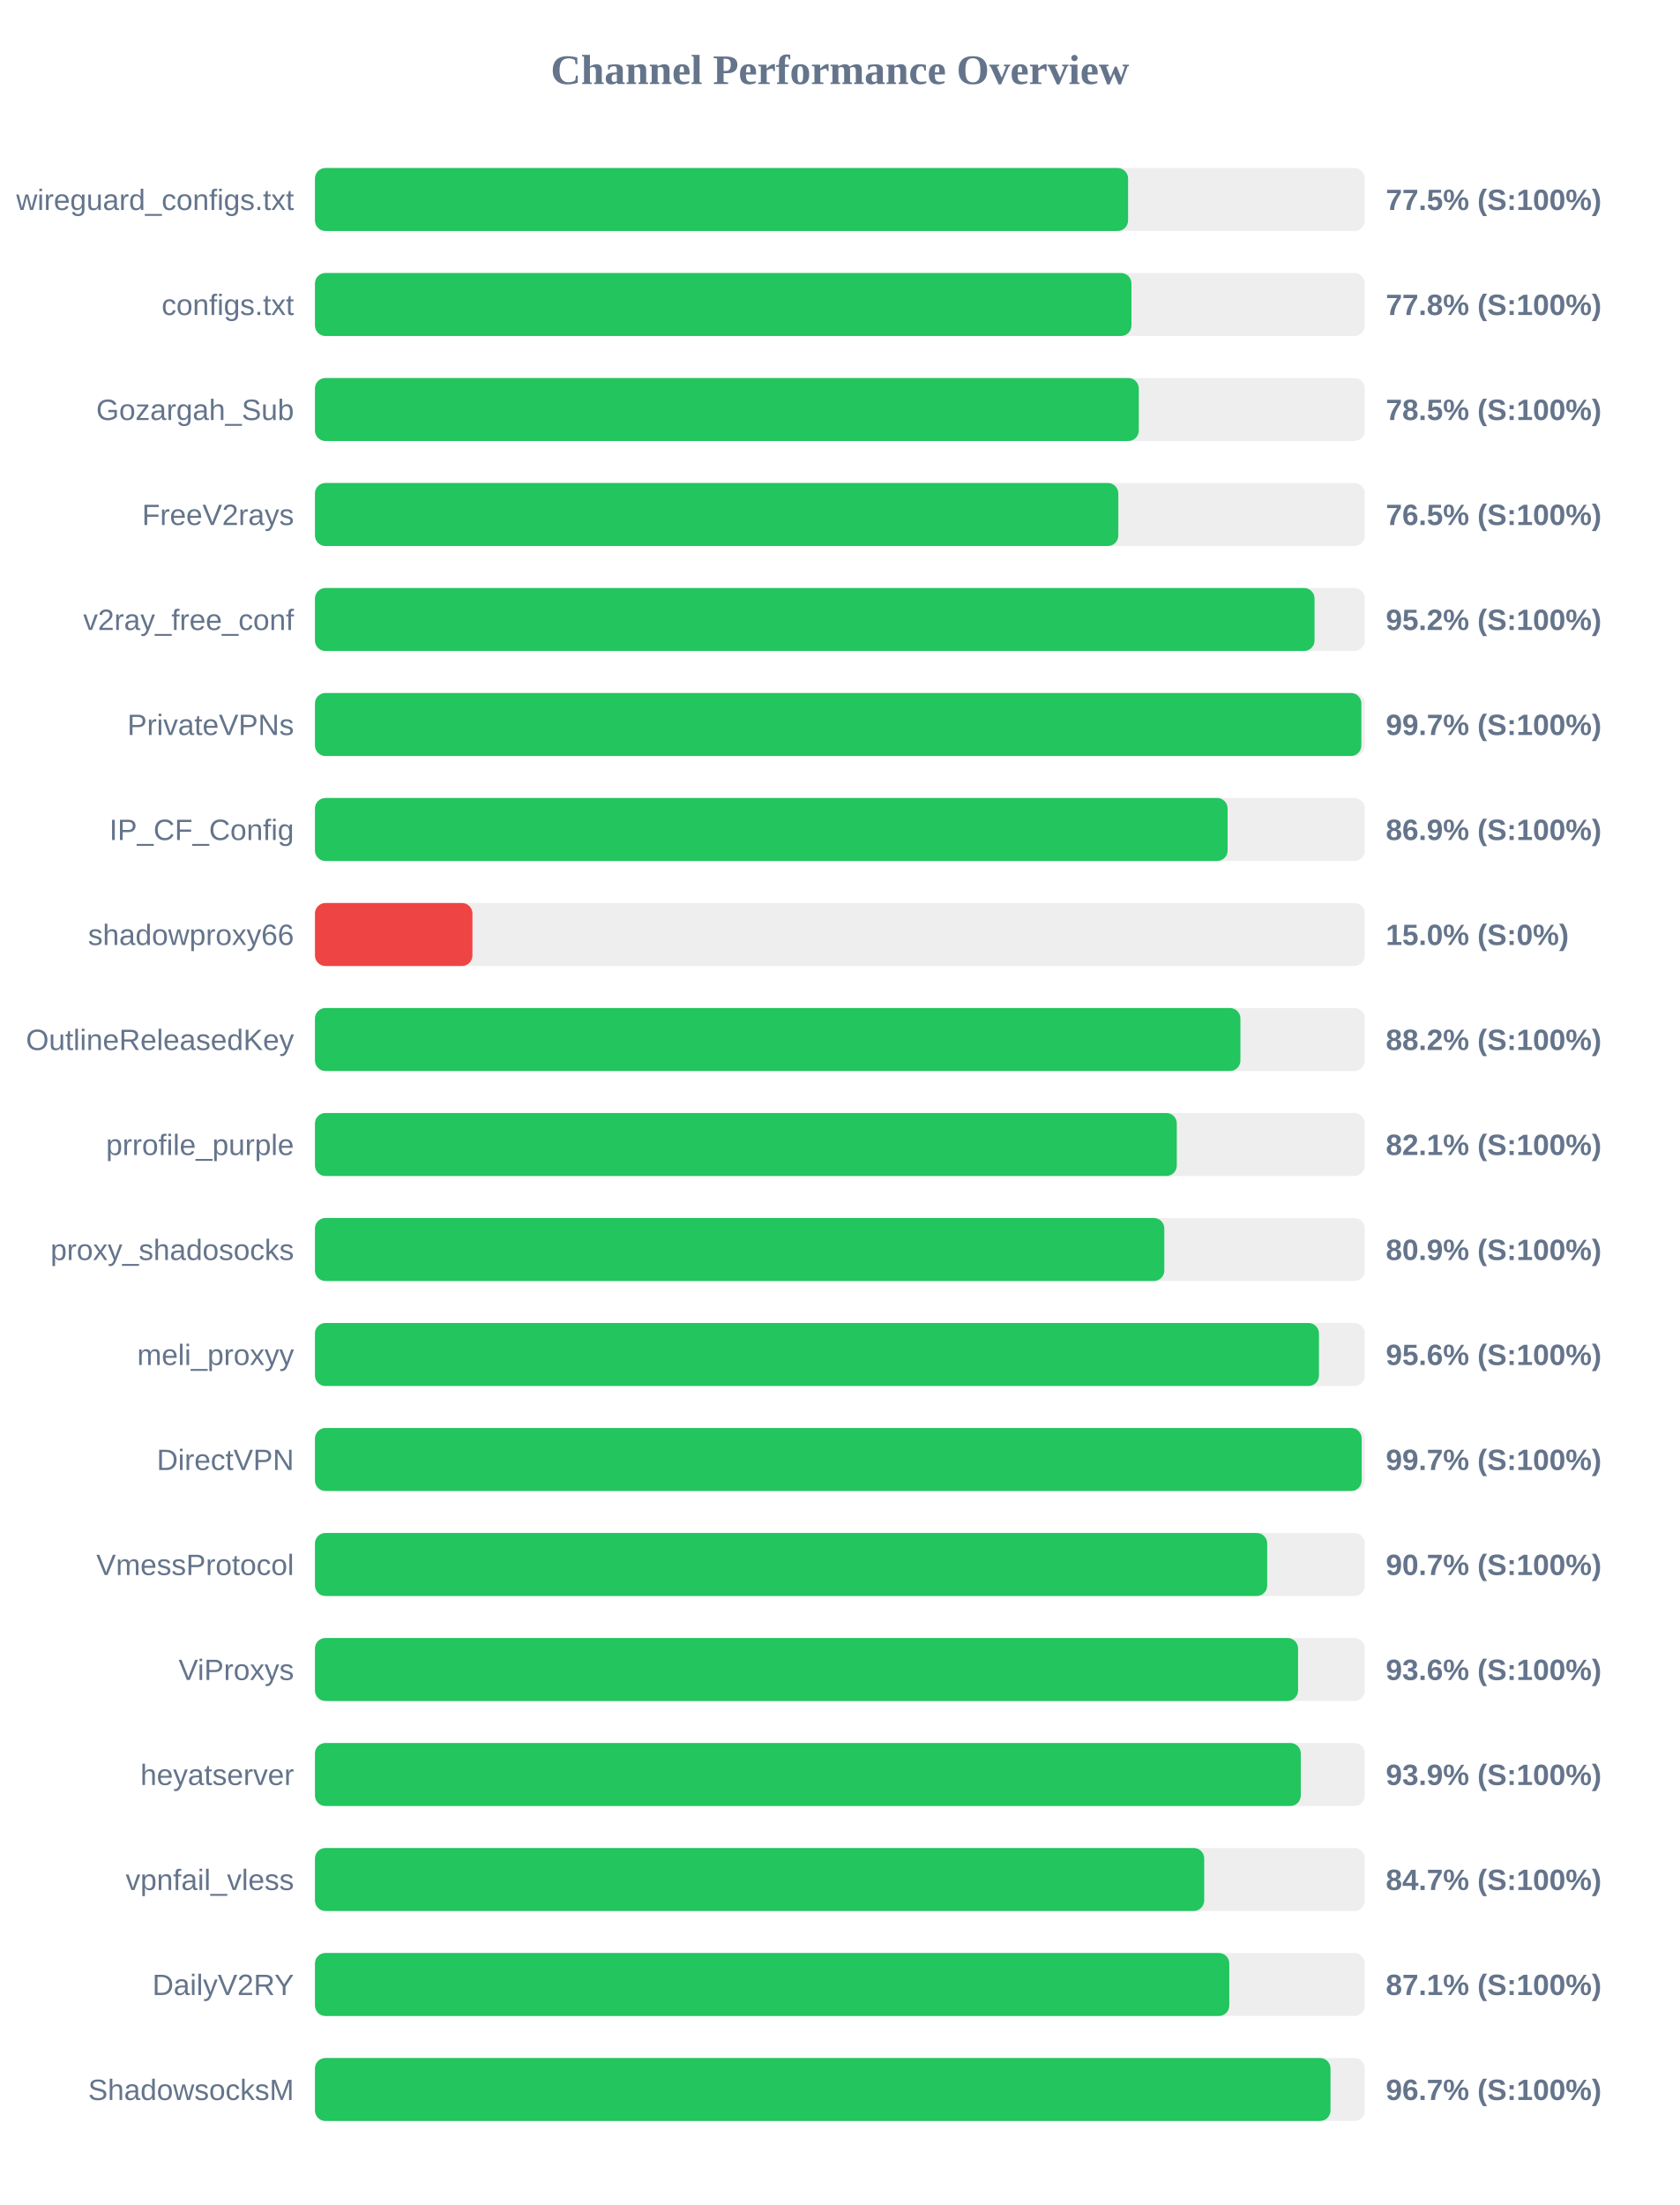
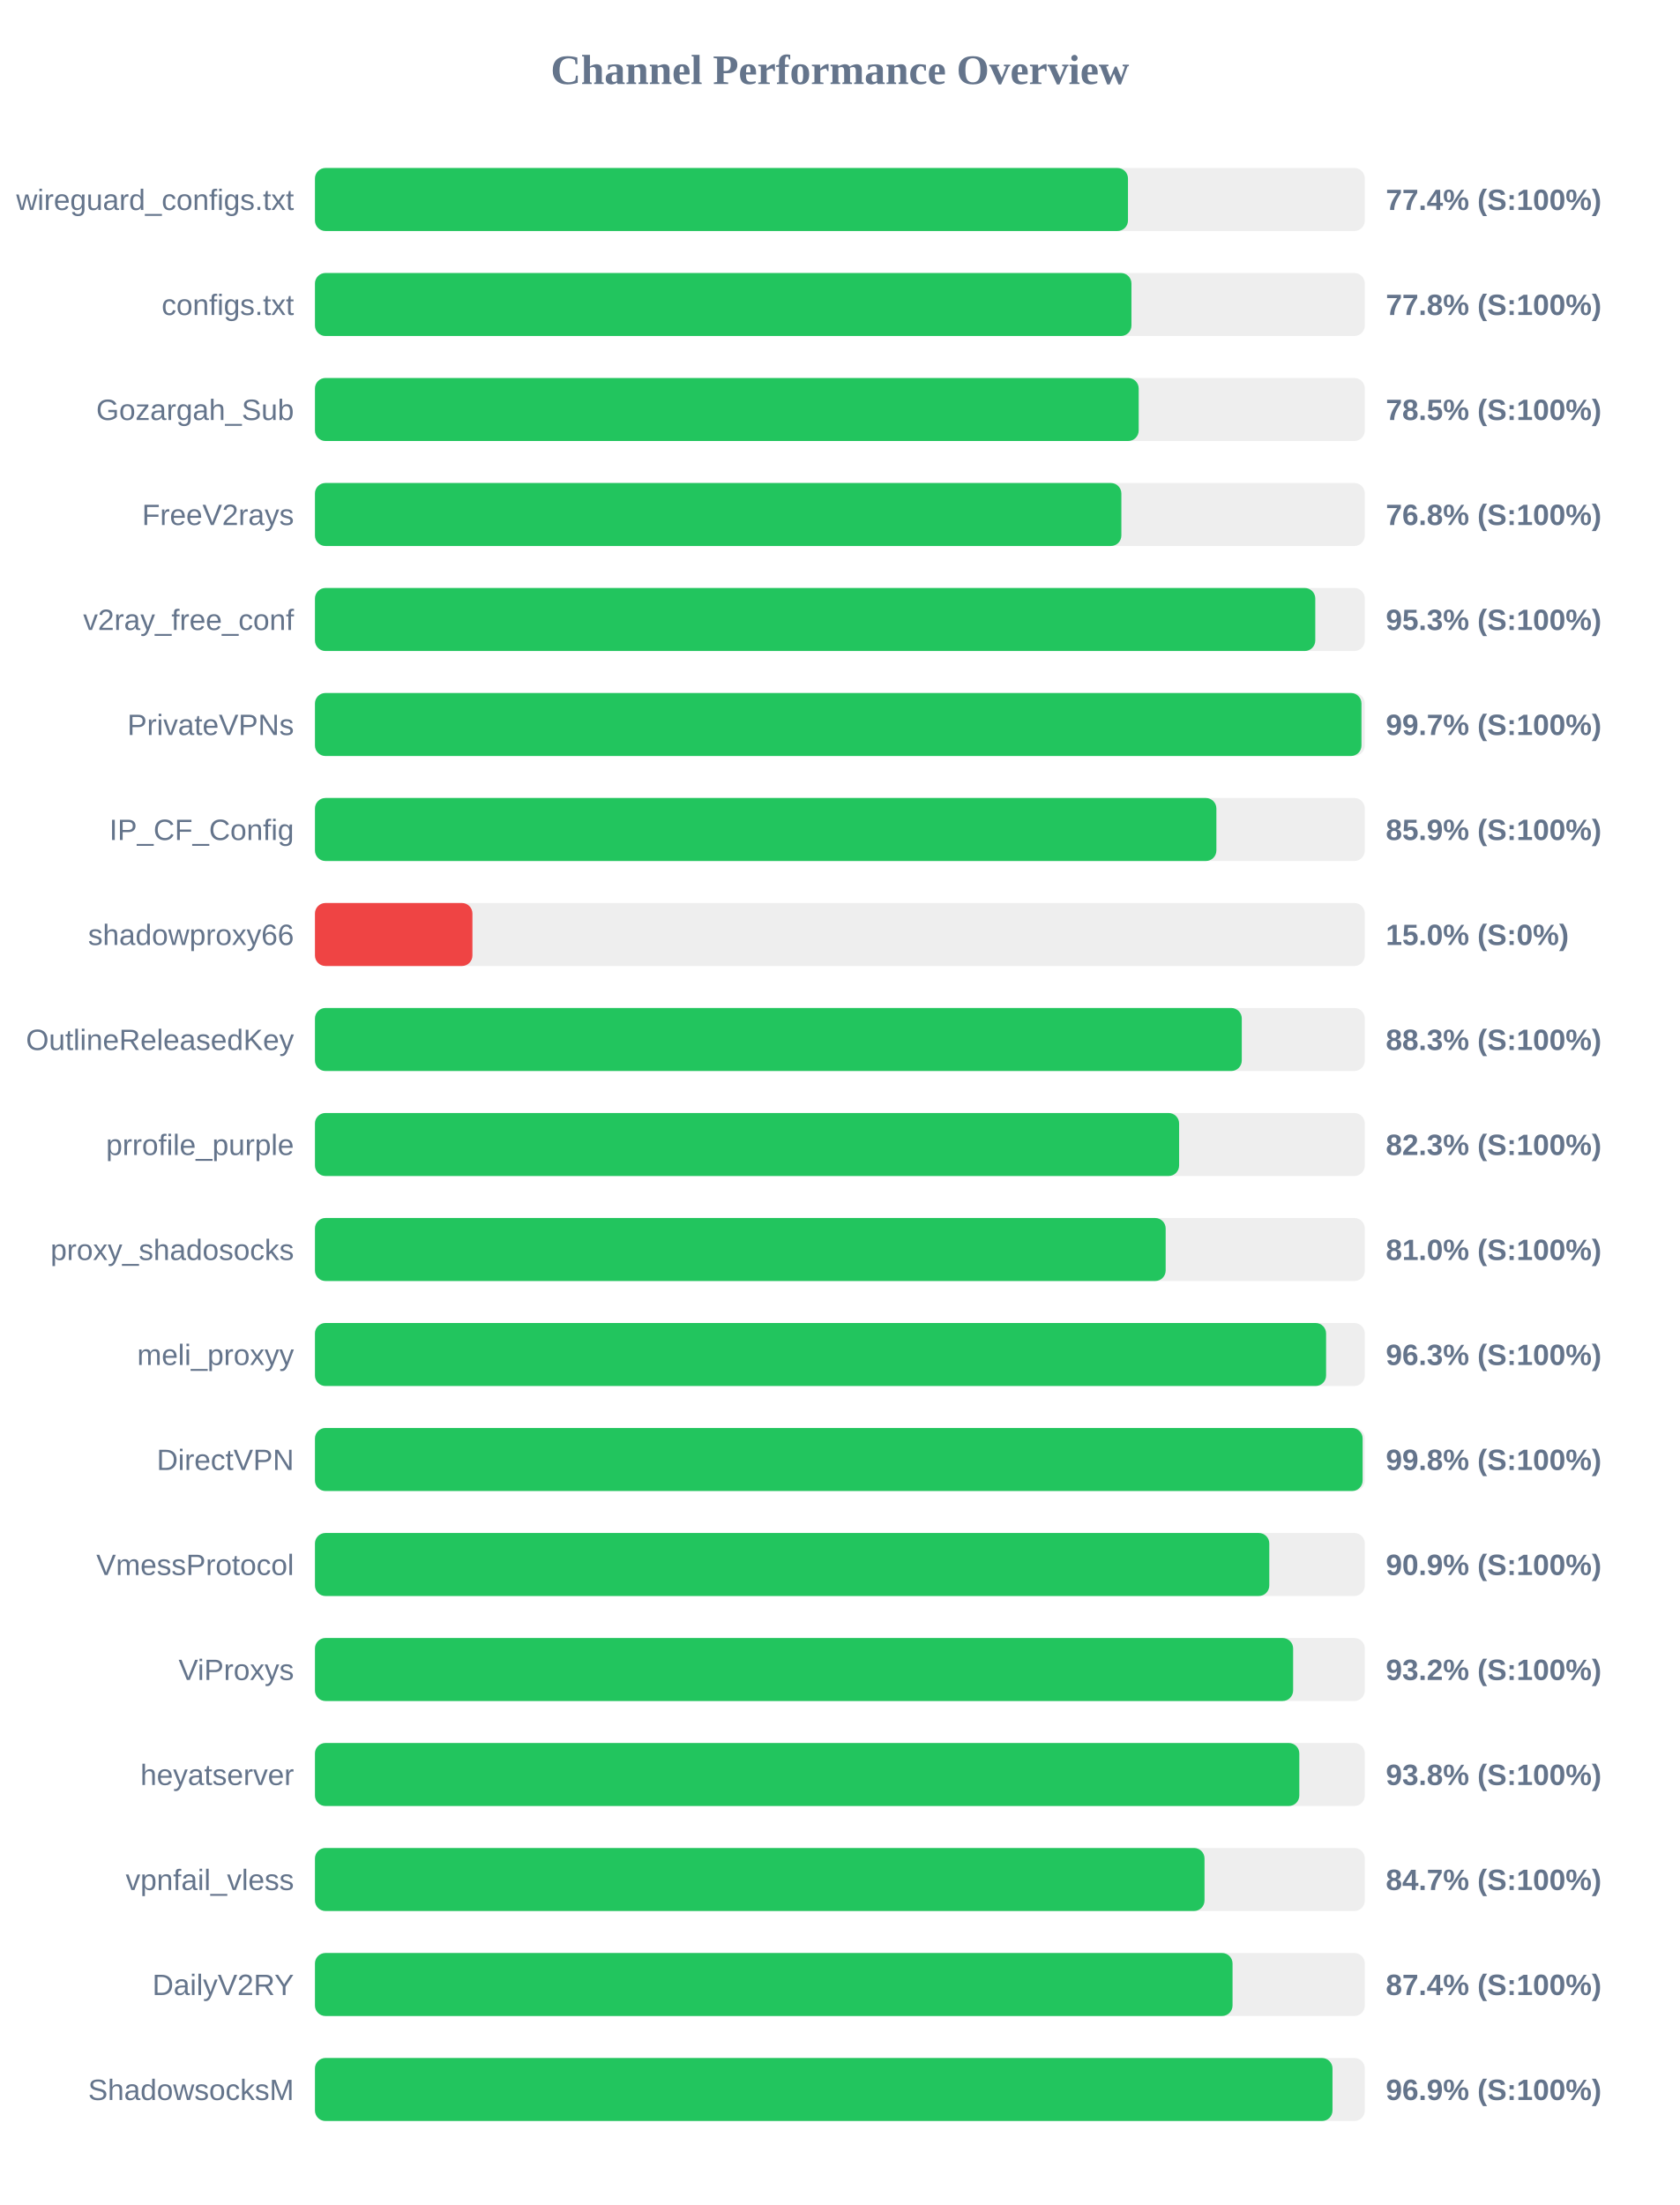
<svg xmlns="http://www.w3.org/2000/svg" width="800" height="1050" version="1.1">
  <style>
        .row { font: 14px Arial; fill: #64748b; }
        .score { font: bold 14px Arial; fill: #64748b; }
    </style>
  <text x="400" y="40" text-anchor="middle" font-size="20px" font-weight="bold" fill="#64748b">Channel Performance Overview</text>
  <rect x="150" y="80" width="500" height="30" fill="#eee" rx="5" />
-   <rect x="150" y="80" width="387.25" height="30" fill="#22c55e" rx="5" />
+   <rect x="150" y="80" width="387.2" height="30" fill="#22c55e" rx="5" />
  <text x="140" y="100" text-anchor="end" class="row">wireguard_configs.txt</text>
-   <text x="660" y="100" text-anchor="start" class="score">77.5% (S:100%)</text>
+   <text x="660" y="100" text-anchor="start" class="score">77.4% (S:100%)</text>
  <rect x="150" y="130" width="500" height="30" fill="#eee" rx="5" />
  <rect x="150" y="130" width="388.85" height="30" fill="#22c55e" rx="5" />
  <text x="140" y="150" text-anchor="end" class="row">configs.txt</text>
  <text x="660" y="150" text-anchor="start" class="score">77.8% (S:100%)</text>
  <rect x="150" y="180" width="500" height="30" fill="#eee" rx="5" />
-   <rect x="150" y="180" width="392.35" height="30" fill="#22c55e" rx="5" />
+   <rect x="150" y="180" width="392.3" height="30" fill="#22c55e" rx="5" />
  <text x="140" y="200" text-anchor="end" class="row">Gozargah_Sub</text>
  <text x="660" y="200" text-anchor="start" class="score">78.5% (S:100%)</text>
  <rect x="150" y="230" width="500" height="30" fill="#eee" rx="5" />
-   <rect x="150" y="230" width="382.6" height="30" fill="#22c55e" rx="5" />
+   <rect x="150" y="230" width="384.05" height="30" fill="#22c55e" rx="5" />
  <text x="140" y="250" text-anchor="end" class="row">FreeV2rays</text>
-   <text x="660" y="250" text-anchor="start" class="score">76.5% (S:100%)</text>
+   <text x="660" y="250" text-anchor="start" class="score">76.8% (S:100%)</text>
  <rect x="150" y="280" width="500" height="30" fill="#eee" rx="5" />
-   <rect x="150" y="280" width="476.05" height="30" fill="#22c55e" rx="5" />
+   <rect x="150" y="280" width="476.4" height="30" fill="#22c55e" rx="5" />
  <text x="140" y="300" text-anchor="end" class="row">v2ray_free_conf</text>
-   <text x="660" y="300" text-anchor="start" class="score">95.2% (S:100%)</text>
+   <text x="660" y="300" text-anchor="start" class="score">95.3% (S:100%)</text>
  <rect x="150" y="330" width="500" height="30" fill="#eee" rx="5" />
-   <rect x="150" y="330" width="498.35" height="30" fill="#22c55e" rx="5" />
+   <rect x="150" y="330" width="498.4" height="30" fill="#22c55e" rx="5" />
  <text x="140" y="350" text-anchor="end" class="row">PrivateVPNs</text>
  <text x="660" y="350" text-anchor="start" class="score">99.7% (S:100%)</text>
  <rect x="150" y="380" width="500" height="30" fill="#eee" rx="5" />
-   <rect x="150" y="380" width="434.65" height="30" fill="#22c55e" rx="5" />
+   <rect x="150" y="380" width="429.3" height="30" fill="#22c55e" rx="5" />
  <text x="140" y="400" text-anchor="end" class="row">IP_CF_Config</text>
-   <text x="660" y="400" text-anchor="start" class="score">86.9% (S:100%)</text>
+   <text x="660" y="400" text-anchor="start" class="score">85.9% (S:100%)</text>
  <rect x="150" y="430" width="500" height="30" fill="#eee" rx="5" />
  <rect x="150" y="430" width="75.0" height="30" fill="#ef4444" rx="5" />
  <text x="140" y="450" text-anchor="end" class="row">shadowproxy66</text>
  <text x="660" y="450" text-anchor="start" class="score">15.0% (S:0%)</text>
  <rect x="150" y="480" width="500" height="30" fill="#eee" rx="5" />
-   <rect x="150" y="480" width="440.75" height="30" fill="#22c55e" rx="5" />
+   <rect x="150" y="480" width="441.4" height="30" fill="#22c55e" rx="5" />
  <text x="140" y="500" text-anchor="end" class="row">OutlineReleasedKey</text>
-   <text x="660" y="500" text-anchor="start" class="score">88.2% (S:100%)</text>
+   <text x="660" y="500" text-anchor="start" class="score">88.3% (S:100%)</text>
  <rect x="150" y="530" width="500" height="30" fill="#eee" rx="5" />
-   <rect x="150" y="530" width="410.45" height="30" fill="#22c55e" rx="5" />
+   <rect x="150" y="530" width="411.55" height="30" fill="#22c55e" rx="5" />
  <text x="140" y="550" text-anchor="end" class="row">prrofile_purple</text>
-   <text x="660" y="550" text-anchor="start" class="score">82.1% (S:100%)</text>
+   <text x="660" y="550" text-anchor="start" class="score">82.3% (S:100%)</text>
  <rect x="150" y="580" width="500" height="30" fill="#eee" rx="5" />
-   <rect x="150" y="580" width="404.5" height="30" fill="#22c55e" rx="5" />
+   <rect x="150" y="580" width="405.15" height="30" fill="#22c55e" rx="5" />
  <text x="140" y="600" text-anchor="end" class="row">proxy_shadosocks</text>
-   <text x="660" y="600" text-anchor="start" class="score">80.9% (S:100%)</text>
+   <text x="660" y="600" text-anchor="start" class="score">81.0% (S:100%)</text>
  <rect x="150" y="630" width="500" height="30" fill="#eee" rx="5" />
-   <rect x="150" y="630" width="478.15" height="30" fill="#22c55e" rx="5" />
+   <rect x="150" y="630" width="481.55" height="30" fill="#22c55e" rx="5" />
  <text x="140" y="650" text-anchor="end" class="row">meli_proxyy</text>
-   <text x="660" y="650" text-anchor="start" class="score">95.6% (S:100%)</text>
+   <text x="660" y="650" text-anchor="start" class="score">96.3% (S:100%)</text>
  <rect x="150" y="680" width="500" height="30" fill="#eee" rx="5" />
-   <rect x="150" y="680" width="498.5" height="30" fill="#22c55e" rx="5" />
+   <rect x="150" y="680" width="498.95" height="30" fill="#22c55e" rx="5" />
  <text x="140" y="700" text-anchor="end" class="row">DirectVPN</text>
-   <text x="660" y="700" text-anchor="start" class="score">99.7% (S:100%)</text>
+   <text x="660" y="700" text-anchor="start" class="score">99.8% (S:100%)</text>
  <rect x="150" y="730" width="500" height="30" fill="#eee" rx="5" />
-   <rect x="150" y="730" width="453.5" height="30" fill="#22c55e" rx="5" />
+   <rect x="150" y="730" width="454.5" height="30" fill="#22c55e" rx="5" />
  <text x="140" y="750" text-anchor="end" class="row">VmessProtocol</text>
-   <text x="660" y="750" text-anchor="start" class="score">90.7% (S:100%)</text>
+   <text x="660" y="750" text-anchor="start" class="score">90.9% (S:100%)</text>
  <rect x="150" y="780" width="500" height="30" fill="#eee" rx="5" />
-   <rect x="150" y="780" width="468.2" height="30" fill="#22c55e" rx="5" />
+   <rect x="150" y="780" width="465.85" height="30" fill="#22c55e" rx="5" />
  <text x="140" y="800" text-anchor="end" class="row">ViProxys</text>
-   <text x="660" y="800" text-anchor="start" class="score">93.6% (S:100%)</text>
+   <text x="660" y="800" text-anchor="start" class="score">93.2% (S:100%)</text>
  <rect x="150" y="830" width="500" height="30" fill="#eee" rx="5" />
-   <rect x="150" y="830" width="469.5" height="30" fill="#22c55e" rx="5" />
+   <rect x="150" y="830" width="468.8" height="30" fill="#22c55e" rx="5" />
  <text x="140" y="850" text-anchor="end" class="row">heyatserver</text>
-   <text x="660" y="850" text-anchor="start" class="score">93.9% (S:100%)</text>
+   <text x="660" y="850" text-anchor="start" class="score">93.8% (S:100%)</text>
  <rect x="150" y="880" width="500" height="30" fill="#eee" rx="5" />
-   <rect x="150" y="880" width="423.5" height="30" fill="#22c55e" rx="5" />
+   <rect x="150" y="880" width="423.65" height="30" fill="#22c55e" rx="5" />
  <text x="140" y="900" text-anchor="end" class="row">vpnfail_vless</text>
  <text x="660" y="900" text-anchor="start" class="score">84.7% (S:100%)</text>
  <rect x="150" y="930" width="500" height="30" fill="#eee" rx="5" />
-   <rect x="150" y="930" width="435.45" height="30" fill="#22c55e" rx="5" />
+   <rect x="150" y="930" width="437.0" height="30" fill="#22c55e" rx="5" />
  <text x="140" y="950" text-anchor="end" class="row">DailyV2RY</text>
-   <text x="660" y="950" text-anchor="start" class="score">87.1% (S:100%)</text>
+   <text x="660" y="950" text-anchor="start" class="score">87.4% (S:100%)</text>
  <rect x="150" y="980" width="500" height="30" fill="#eee" rx="5" />
-   <rect x="150" y="980" width="483.65" height="30" fill="#22c55e" rx="5" />
+   <rect x="150" y="980" width="484.6" height="30" fill="#22c55e" rx="5" />
  <text x="140" y="1000" text-anchor="end" class="row">ShadowsocksM</text>
-   <text x="660" y="1000" text-anchor="start" class="score">96.7% (S:100%)</text>
+   <text x="660" y="1000" text-anchor="start" class="score">96.9% (S:100%)</text>
</svg>
